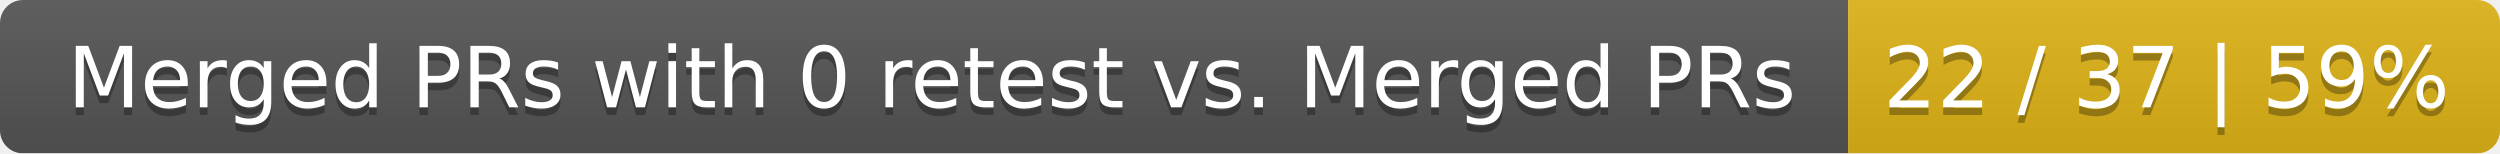
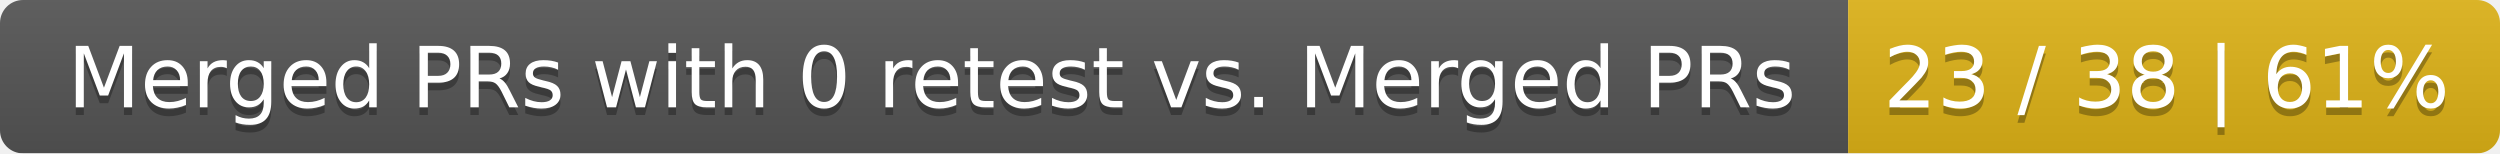
<svg xmlns="http://www.w3.org/2000/svg" width="326" height="20">
  <linearGradient id="smooth" x2="0" y2="100%">
    <stop offset="0" stop-color="#bbb" stop-opacity=".1" />
    <stop offset="1" stop-opacity=".1" />
  </linearGradient>
  <mask id="round">
    <rect width="326" height="20" rx="3" fill="#fff" />
  </mask>
  <g mask="url(#round)">
    <rect width="241" height="20" fill="#555" />
    <rect x="241" width="85" height="20" fill="#dfb317" />
    <rect width="326" height="20" fill="url(#smooth)" />
  </g>
  <g fill="#fff" text-anchor="middle" font-family="DejaVu Sans,Verdana,Geneva,sans-serif" font-size="11">
    <text x="121.5" y="15" fill="#010101" fill-opacity=".3">Merged PRs with 0 retest vs. Merged PRs</text>
    <text x="121.5" y="14">Merged PRs with 0 retest vs. Merged PRs</text>
-     <text x="282.5" y="15" fill="#010101" fill-opacity=".3">22 / 37 | 59%</text>
-     <text x="282.5" y="14">22 / 37 | 59%</text>
+     <text x="282.5" y="15" fill="#010101" fill-opacity=".3">23 / 38 | 61%</text>
+     <text x="282.5" y="14">23 / 38 | 61%</text>
  </g>
</svg>
